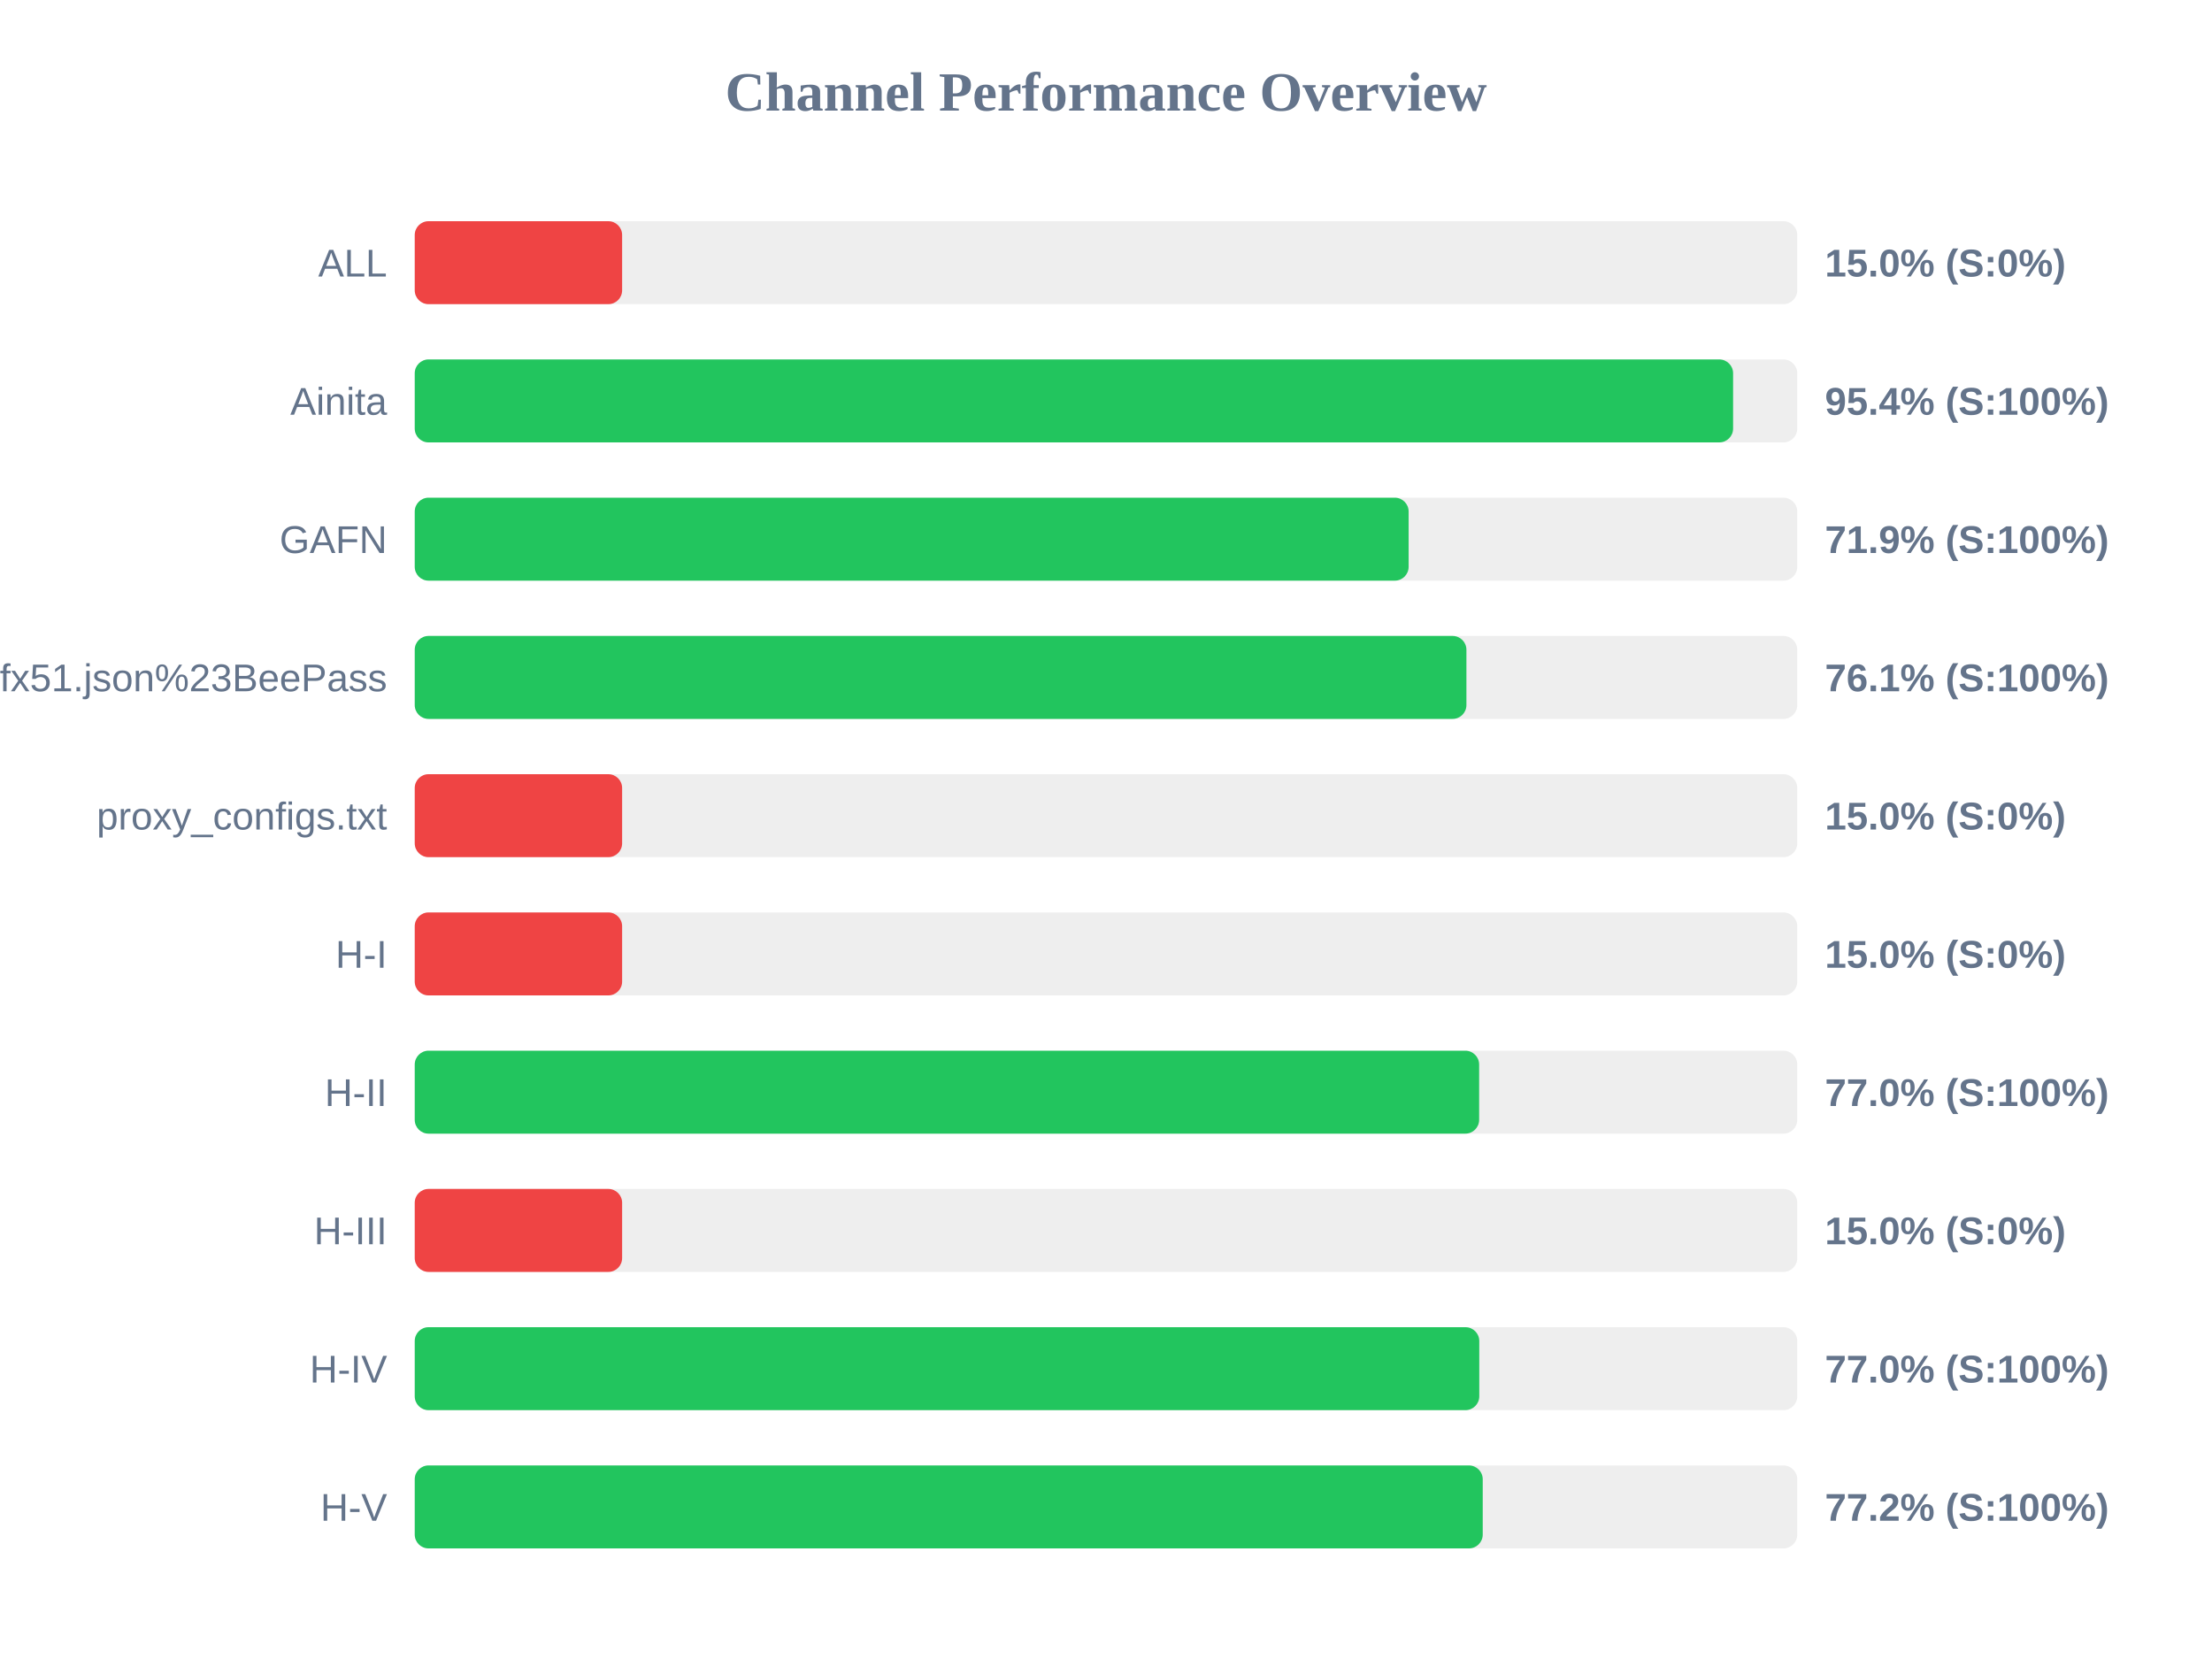
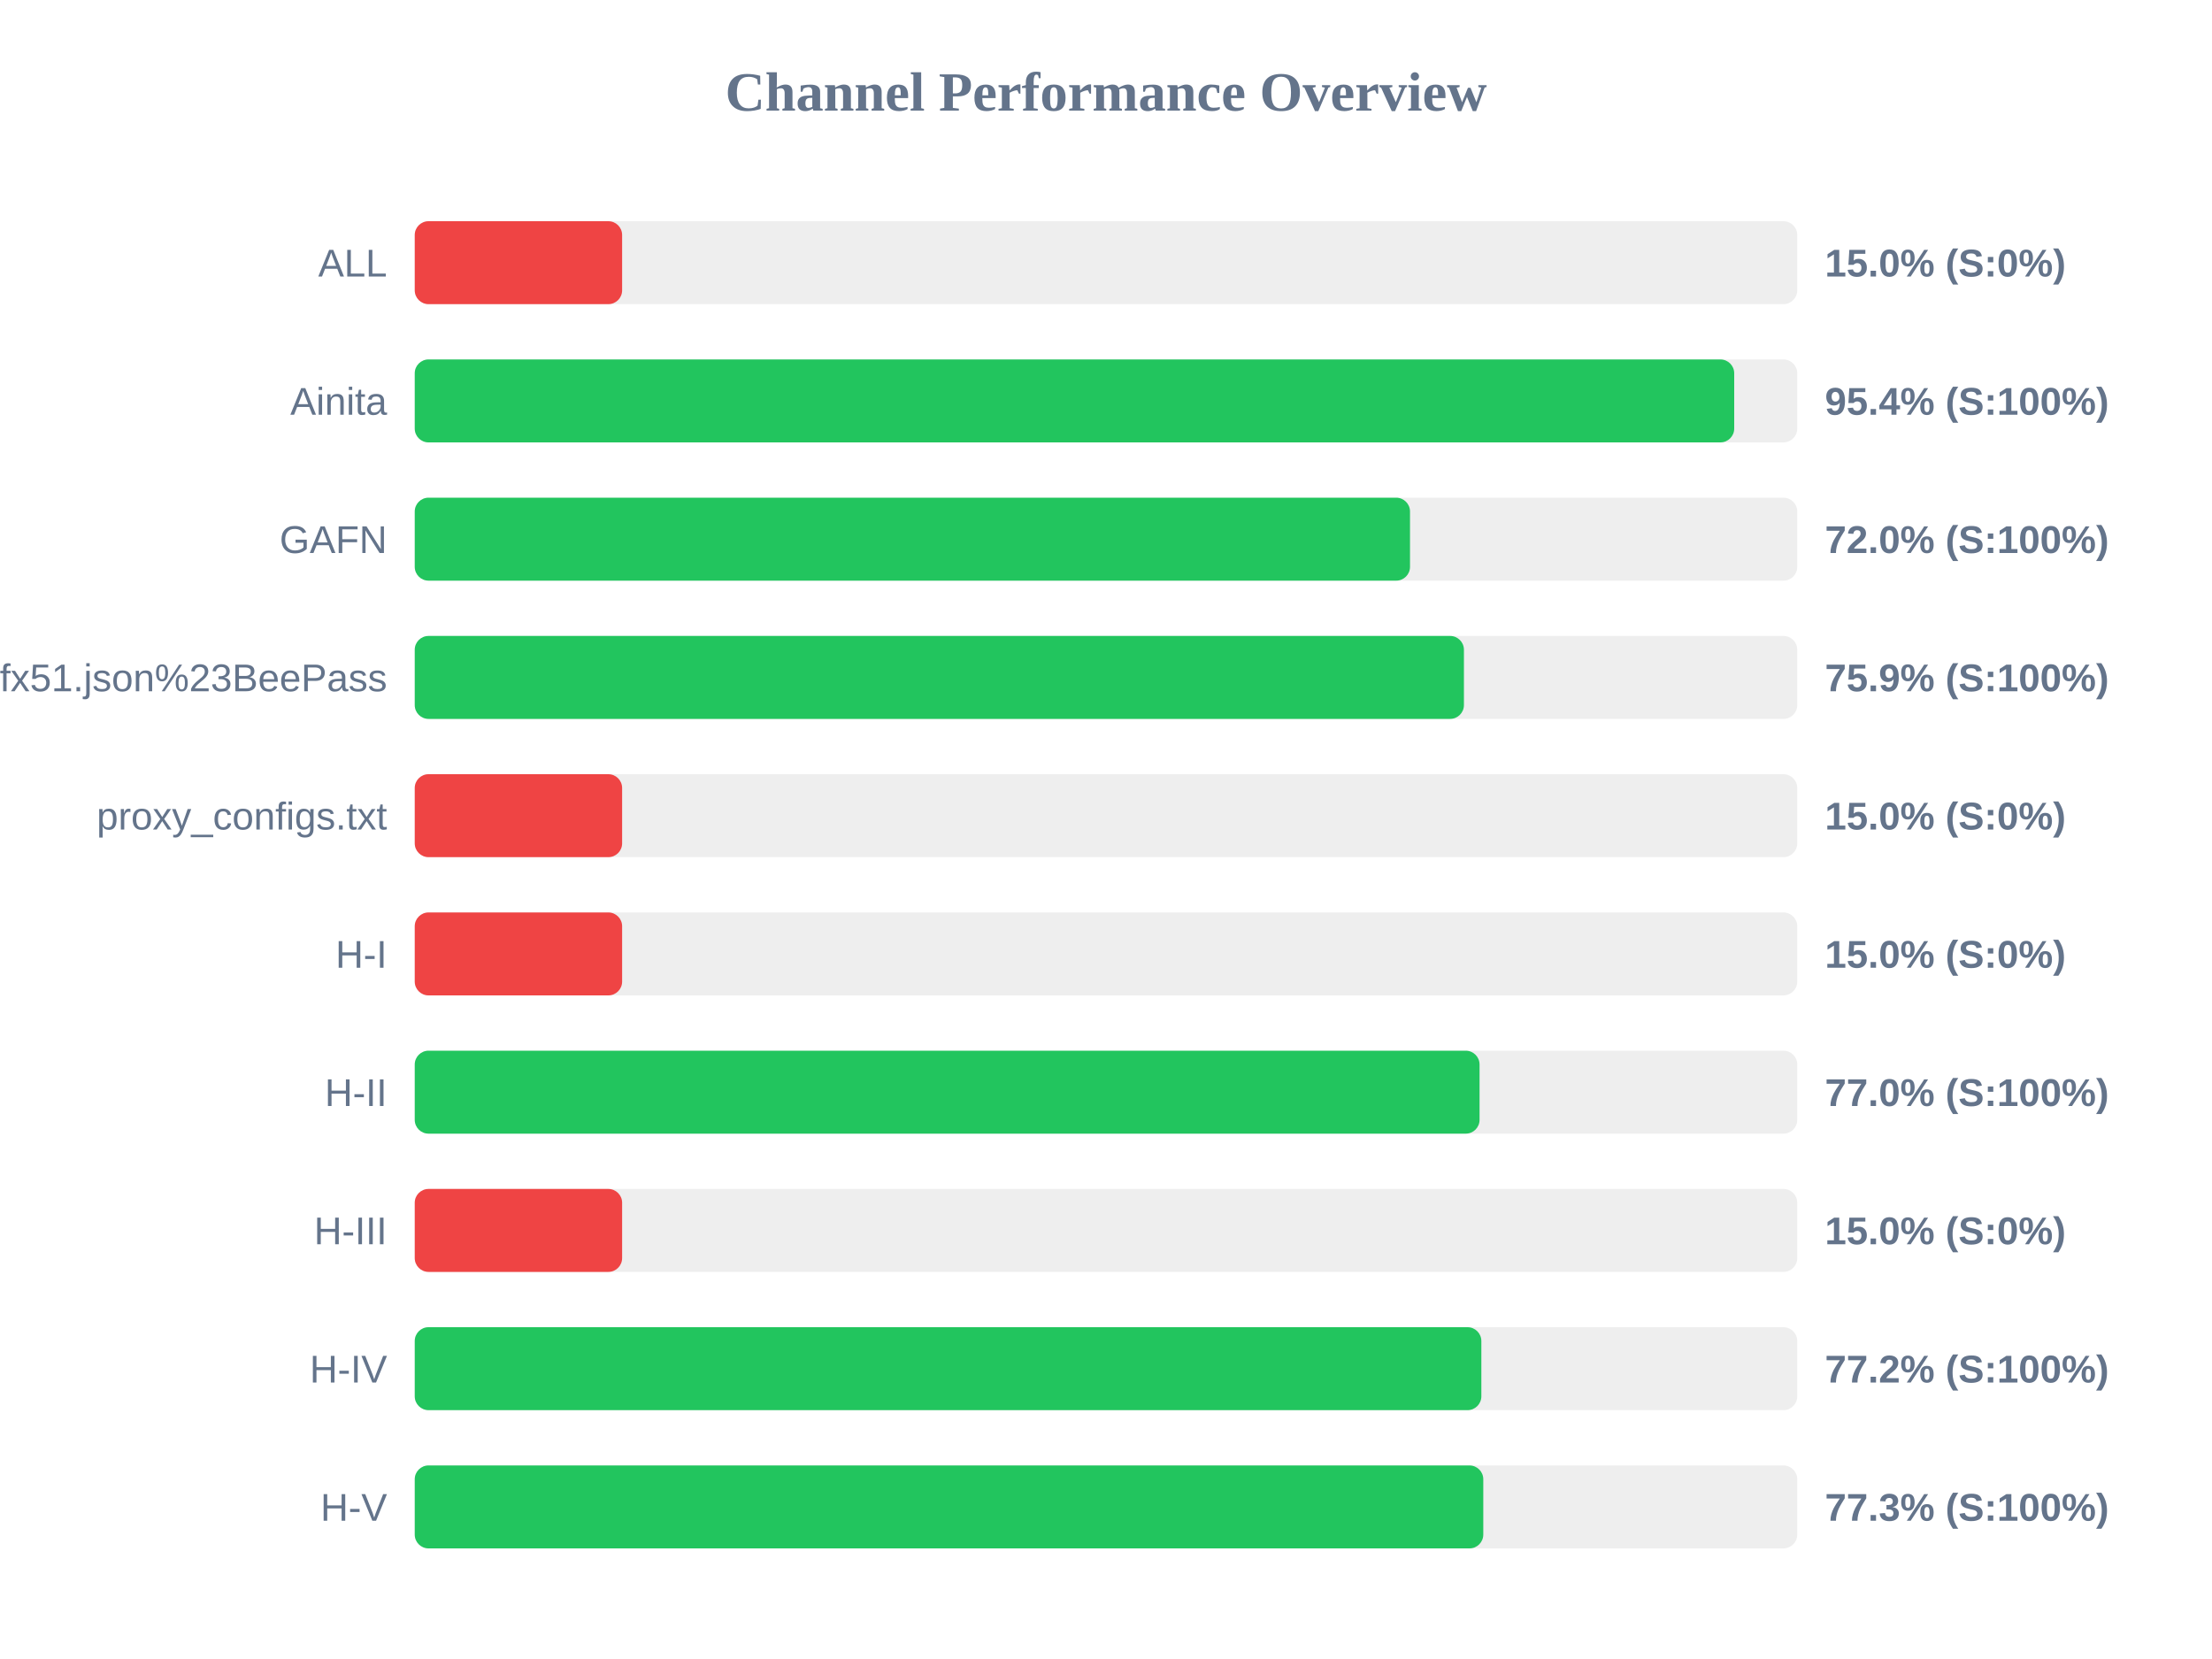
<svg xmlns="http://www.w3.org/2000/svg" width="800" height="600" version="1.1">
  <style>
        .row { font: 14px Arial; fill: #64748b; }
        .score { font: bold 14px Arial; fill: #64748b; }
    </style>
  <text x="400" y="40" text-anchor="middle" font-size="20px" font-weight="bold" fill="#64748b">Channel Performance Overview</text>
  <rect x="150" y="80" width="500" height="30" fill="#eee" rx="5" />
  <rect x="150" y="80" width="75.0" height="30" fill="#ef4444" rx="5" />
  <text x="140" y="100" text-anchor="end" class="row">ALL</text>
  <text x="660" y="100" text-anchor="start" class="score">15.0% (S:0%)</text>
  <rect x="150" y="130" width="500" height="30" fill="#eee" rx="5" />
-   <rect x="150" y="130" width="476.8" height="30" fill="#22c55e" rx="5" />
+   <rect x="150" y="130" width="477.2" height="30" fill="#22c55e" rx="5" />
  <text x="140" y="150" text-anchor="end" class="row">Ainita</text>
  <text x="660" y="150" text-anchor="start" class="score">95.4% (S:100%)</text>
  <rect x="150" y="180" width="500" height="30" fill="#eee" rx="5" />
-   <rect x="150" y="180" width="359.45" height="30" fill="#22c55e" rx="5" />
+   <rect x="150" y="180" width="359.95" height="30" fill="#22c55e" rx="5" />
  <text x="140" y="200" text-anchor="end" class="row">GAFN</text>
-   <text x="660" y="200" text-anchor="start" class="score">71.9% (S:100%)</text>
+   <text x="660" y="200" text-anchor="start" class="score">72.0% (S:100%)</text>
  <rect x="150" y="230" width="500" height="30" fill="#eee" rx="5" />
-   <rect x="150" y="230" width="380.35" height="30" fill="#22c55e" rx="5" />
+   <rect x="150" y="230" width="379.45" height="30" fill="#22c55e" rx="5" />
  <text x="140" y="250" text-anchor="end" class="row">sub?s=ssconf%3A%2F%2Fs3.amazonaws.com%2Fbeedynconprd%2Fzf38bv6oxi1nv3wfkpmxyfl8yj5fargza3foantoalu16vznl0ckxx7bgf1ufx51.json%23BeePass</text>
-   <text x="660" y="250" text-anchor="start" class="score">76.1% (S:100%)</text>
+   <text x="660" y="250" text-anchor="start" class="score">75.9% (S:100%)</text>
  <rect x="150" y="280" width="500" height="30" fill="#eee" rx="5" />
  <rect x="150" y="280" width="75.0" height="30" fill="#ef4444" rx="5" />
  <text x="140" y="300" text-anchor="end" class="row">proxy_configs.txt</text>
  <text x="660" y="300" text-anchor="start" class="score">15.0% (S:0%)</text>
  <rect x="150" y="330" width="500" height="30" fill="#eee" rx="5" />
  <rect x="150" y="330" width="75.0" height="30" fill="#ef4444" rx="5" />
  <text x="140" y="350" text-anchor="end" class="row">H-I</text>
  <text x="660" y="350" text-anchor="start" class="score">15.0% (S:0%)</text>
  <rect x="150" y="380" width="500" height="30" fill="#eee" rx="5" />
-   <rect x="150" y="380" width="384.95" height="30" fill="#22c55e" rx="5" />
+   <rect x="150" y="380" width="385.1" height="30" fill="#22c55e" rx="5" />
  <text x="140" y="400" text-anchor="end" class="row">H-II</text>
  <text x="660" y="400" text-anchor="start" class="score">77.0% (S:100%)</text>
  <rect x="150" y="430" width="500" height="30" fill="#eee" rx="5" />
  <rect x="150" y="430" width="75.0" height="30" fill="#ef4444" rx="5" />
  <text x="140" y="450" text-anchor="end" class="row">H-III</text>
  <text x="660" y="450" text-anchor="start" class="score">15.0% (S:0%)</text>
  <rect x="150" y="480" width="500" height="30" fill="#eee" rx="5" />
-   <rect x="150" y="480" width="385.0" height="30" fill="#22c55e" rx="5" />
+   <rect x="150" y="480" width="385.75" height="30" fill="#22c55e" rx="5" />
  <text x="140" y="500" text-anchor="end" class="row">H-IV</text>
-   <text x="660" y="500" text-anchor="start" class="score">77.0% (S:100%)</text>
+   <text x="660" y="500" text-anchor="start" class="score">77.2% (S:100%)</text>
  <rect x="150" y="530" width="500" height="30" fill="#eee" rx="5" />
-   <rect x="150" y="530" width="386.25" height="30" fill="#22c55e" rx="5" />
+   <rect x="150" y="530" width="386.45" height="30" fill="#22c55e" rx="5" />
  <text x="140" y="550" text-anchor="end" class="row">H-V</text>
-   <text x="660" y="550" text-anchor="start" class="score">77.2% (S:100%)</text>
+   <text x="660" y="550" text-anchor="start" class="score">77.3% (S:100%)</text>
</svg>
